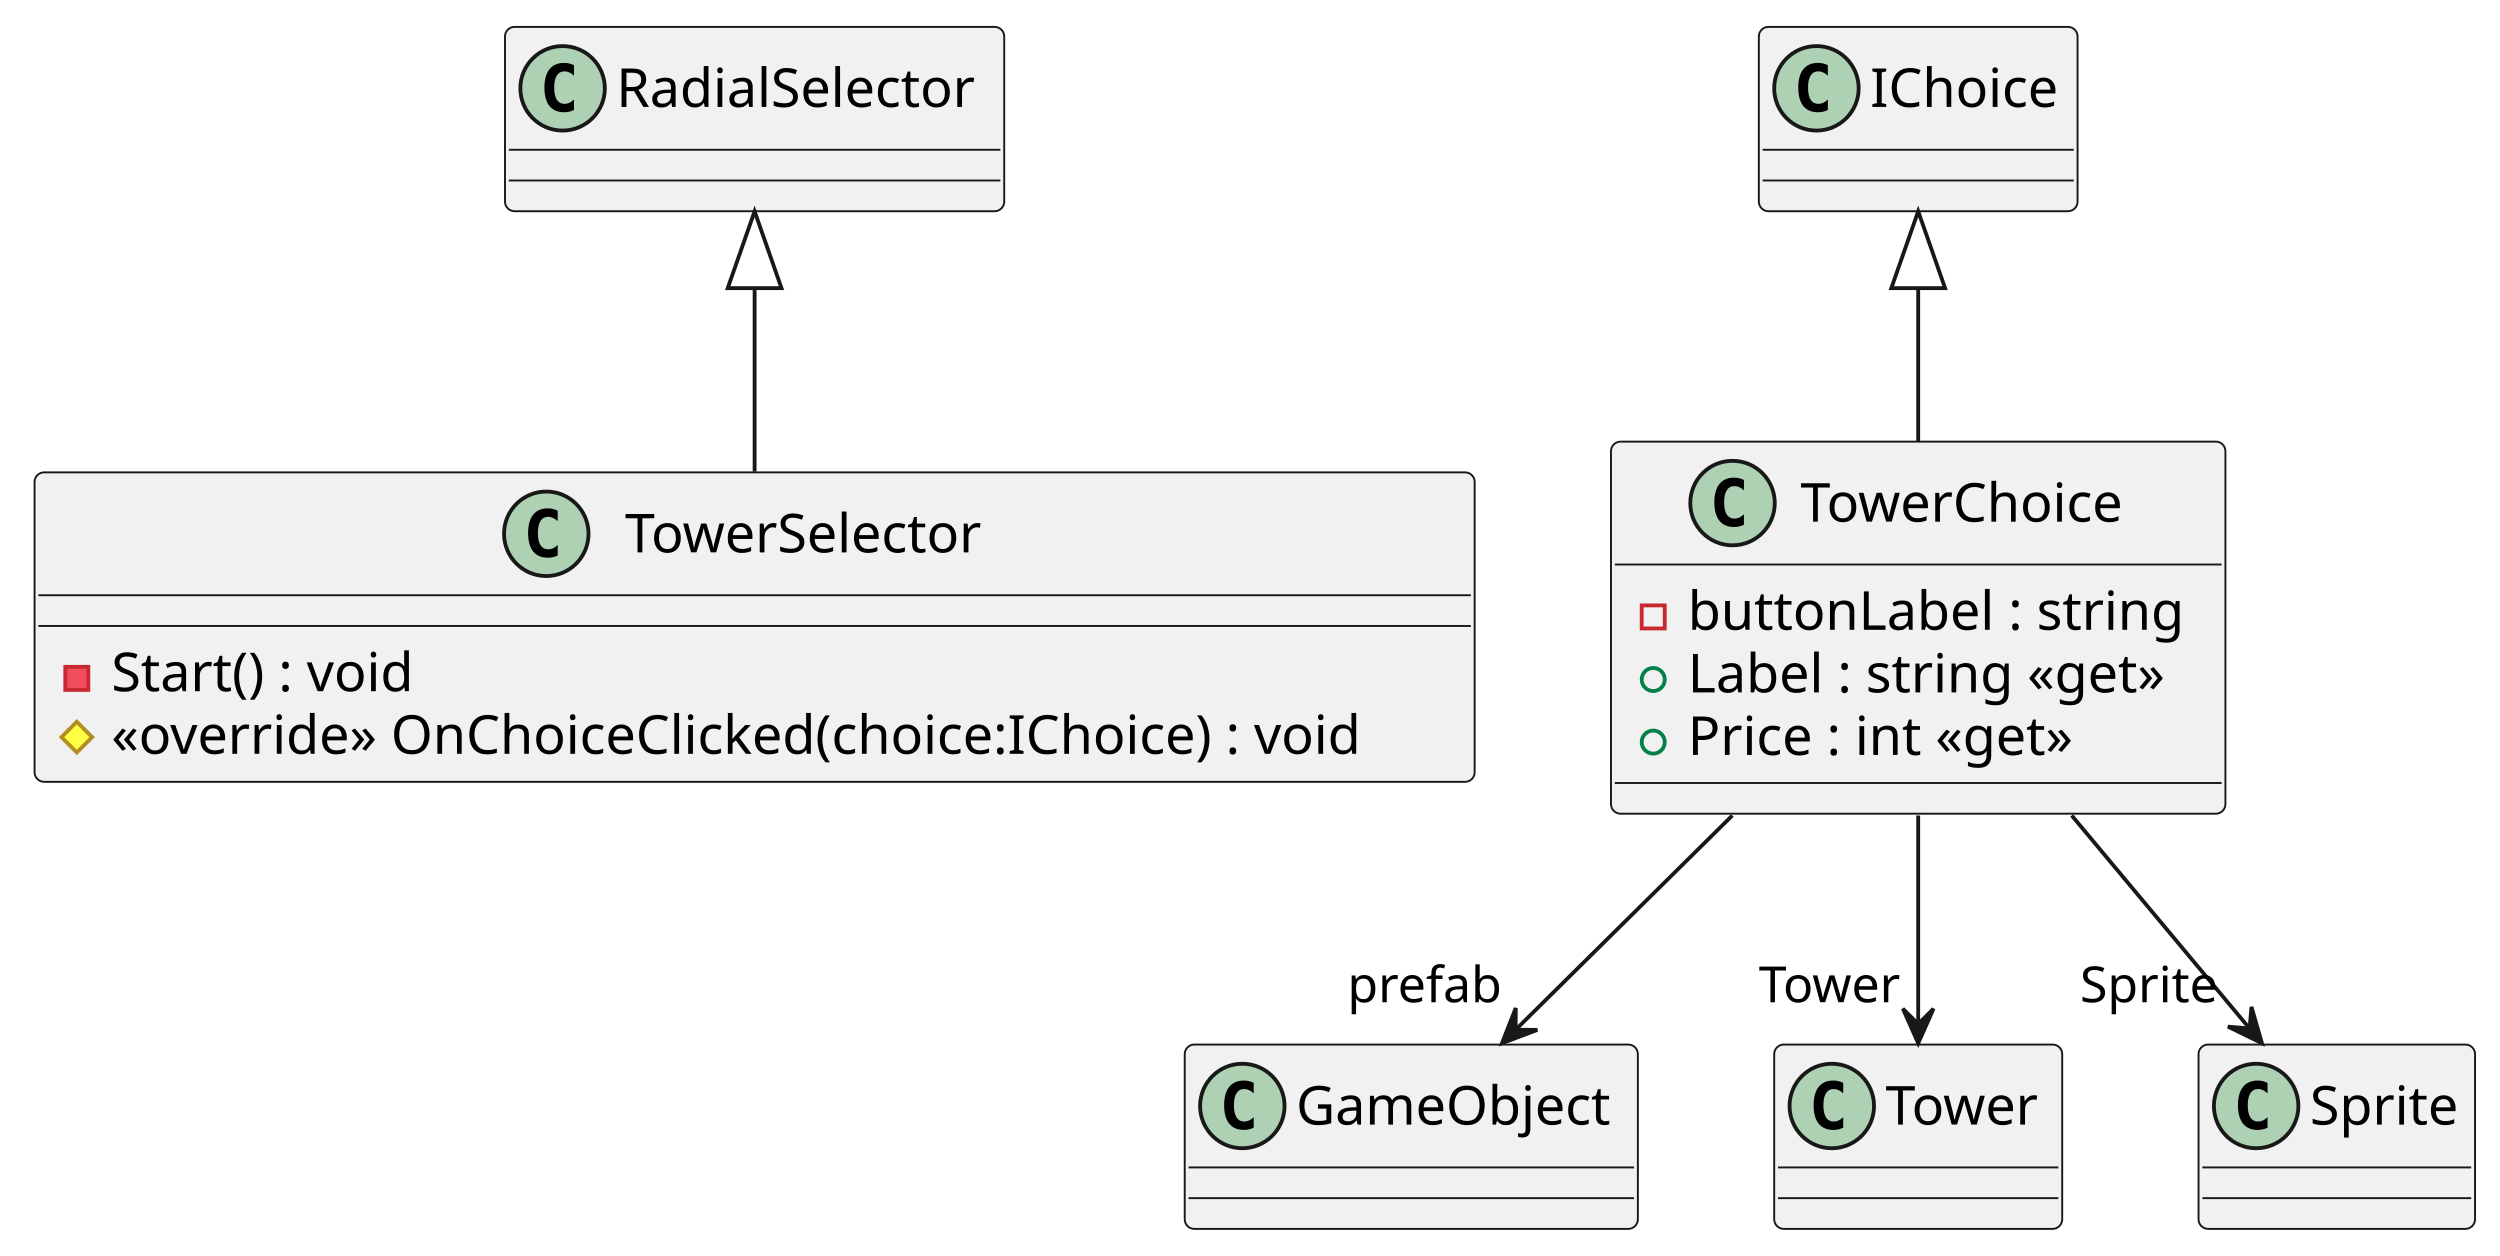
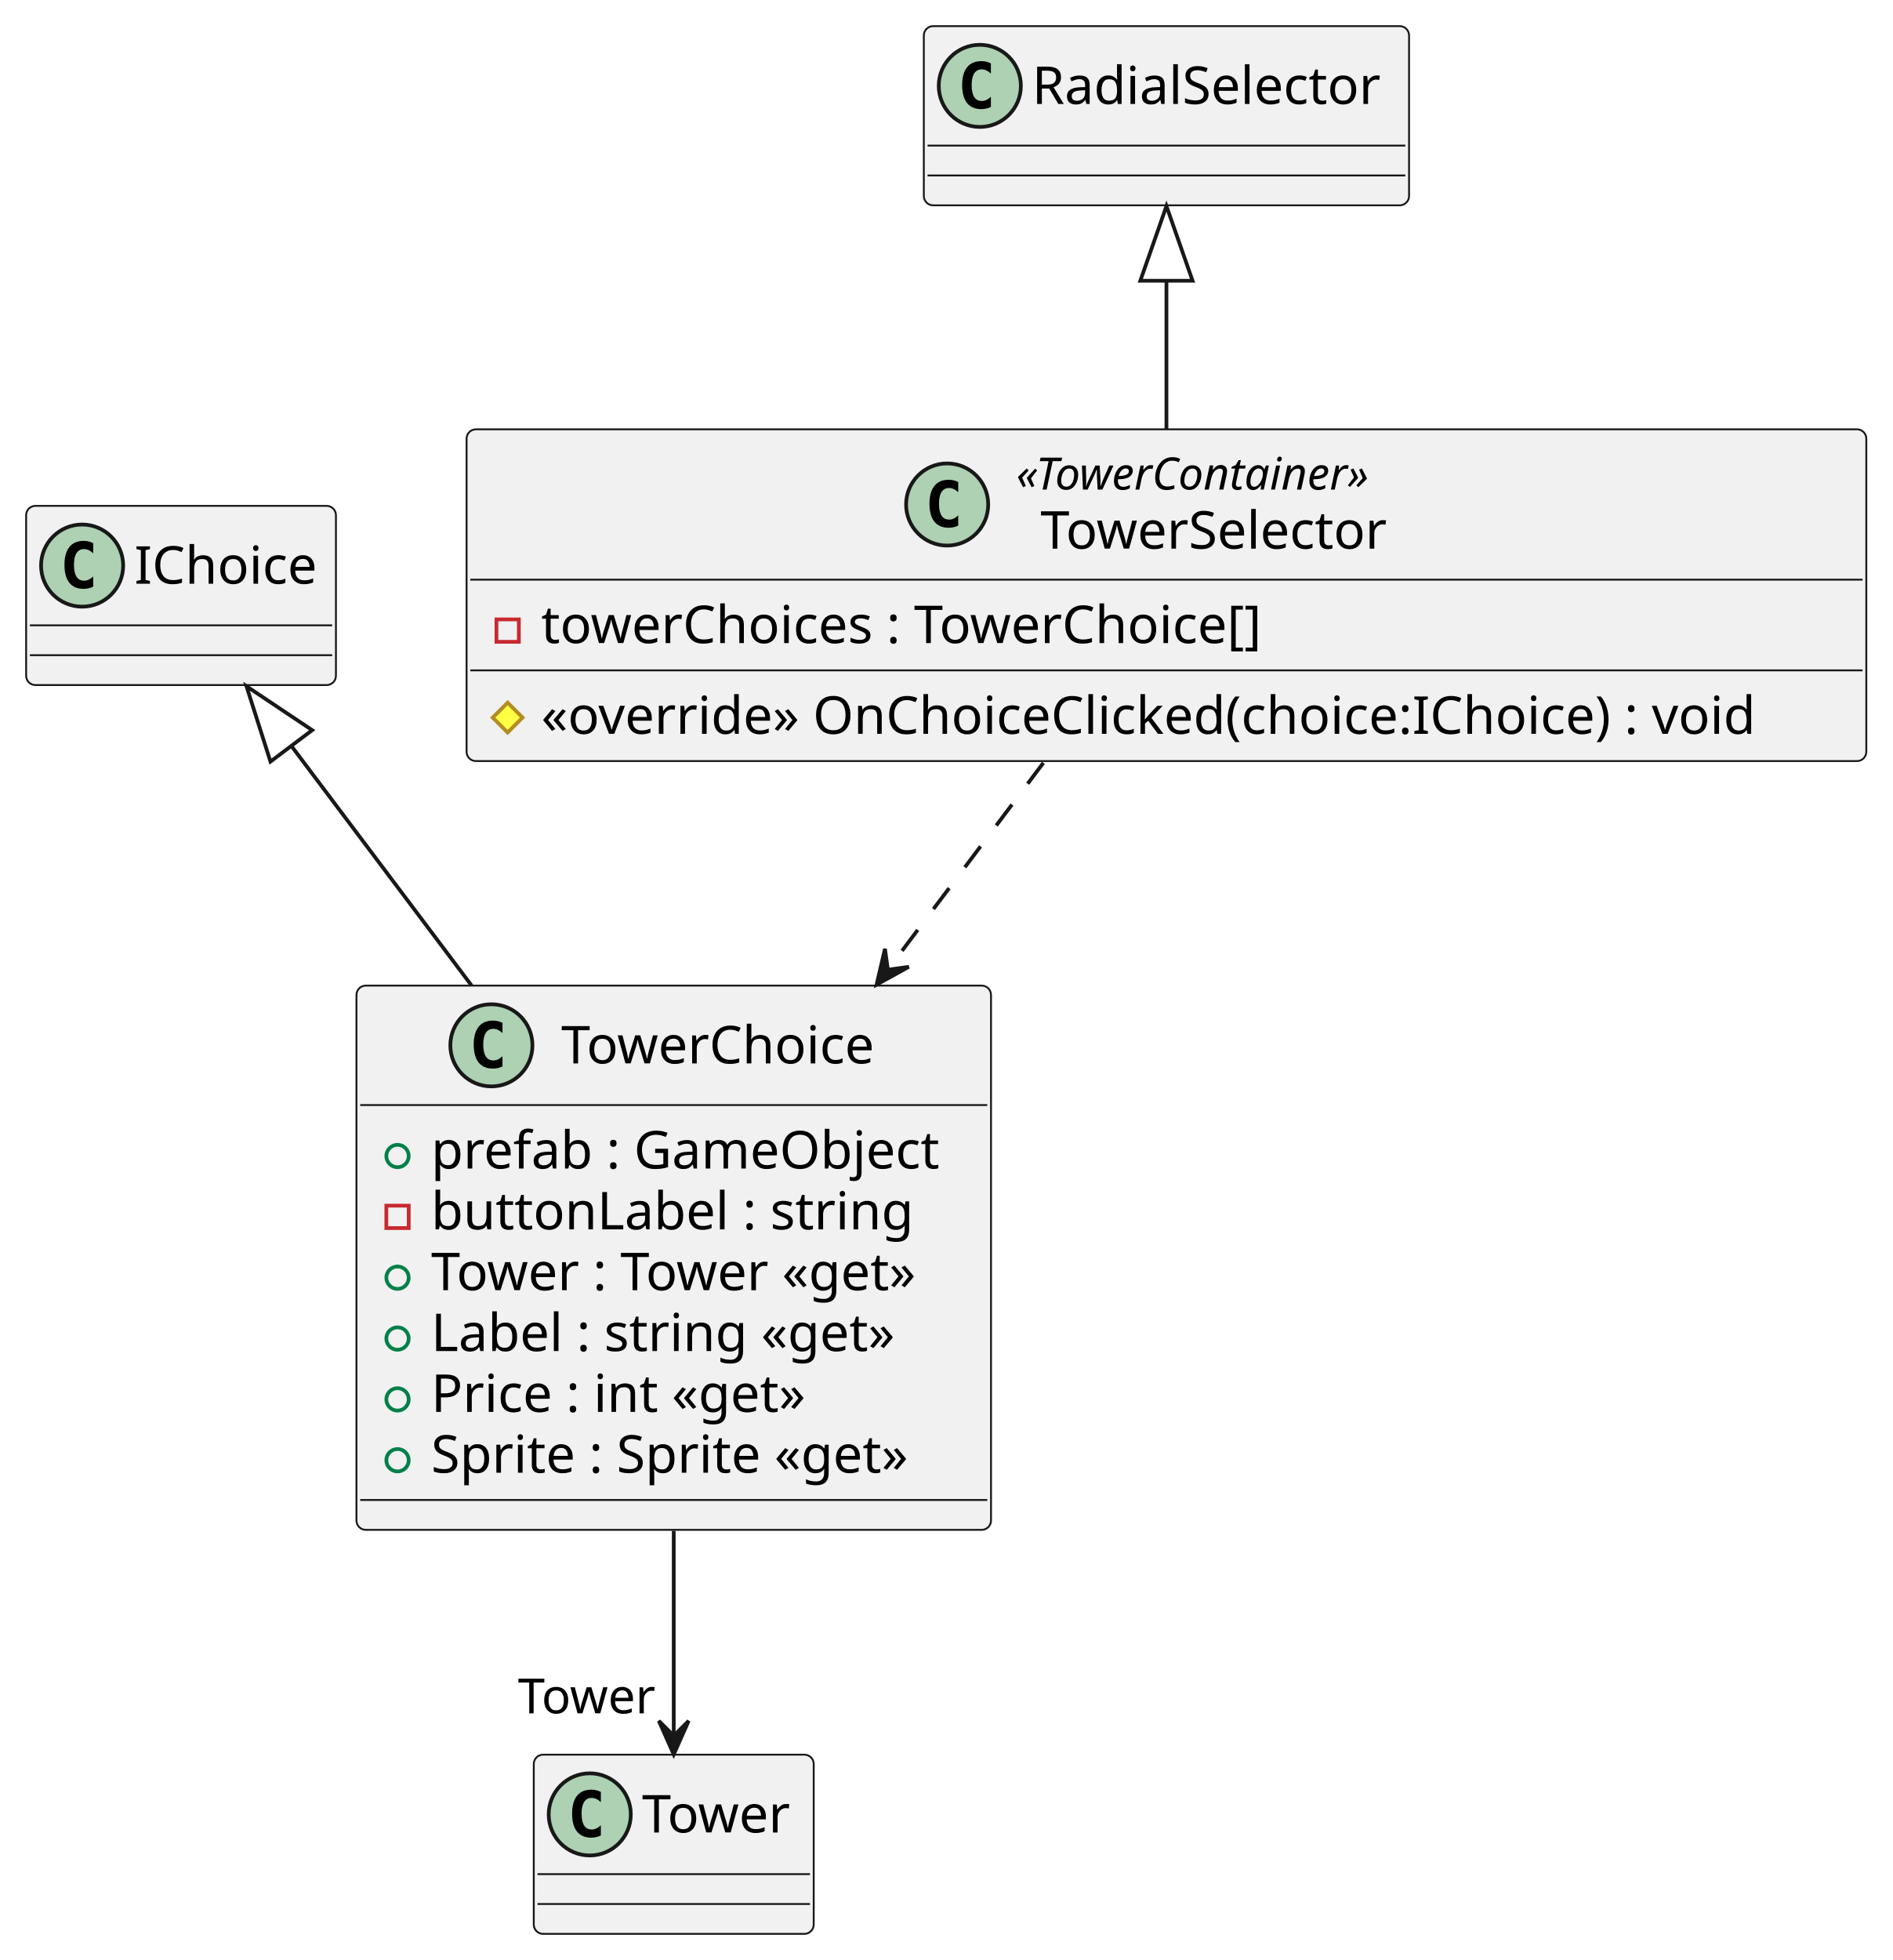
- <svg xmlns="http://www.w3.org/2000/svg" contentStyleType="text/css" height="327px" preserveAspectRatio="none" style="width:651px;height:327px;background:#FFFFFF;" version="1.1" viewBox="0 0 651 327" width="651px" zoomAndPan="magnify">
+ <svg xmlns="http://www.w3.org/2000/svg" contentStyleType="text/css" height="525px" preserveAspectRatio="none" style="width:507px;height:525px;background:#FFFFFF;" version="1.1" viewBox="0 0 507 525" width="507px" zoomAndPan="magnify">
  <defs />
  <g>
    <g id="elem_TowerSelector">
-       <rect codeLine="1" fill="#F1F1F1" height="80.594" id="TowerSelector" rx="2.5" ry="2.5" style="stroke:#181818;stroke-width:0.5;" width="375" x="9" y="123" />
-       <ellipse cx="142.25" cy="139" fill="#ADD1B2" rx="11" ry="11" style="stroke:#181818;stroke-width:1.0;" />
-       <path d="M145.219,144.641 Q144.641,144.938 144,145.078 Q143.359,145.234 142.656,145.234 Q140.156,145.234 138.828,143.594 Q137.516,141.938 137.516,138.812 Q137.516,135.688 138.828,134.031 Q140.156,132.375 142.656,132.375 Q143.359,132.375 144,132.531 Q144.656,132.688 145.219,132.984 L145.219,135.703 Q144.594,135.125 144,134.859 Q143.406,134.578 142.781,134.578 Q141.438,134.578 140.75,135.656 Q140.062,136.719 140.062,138.812 Q140.062,140.906 140.75,141.984 Q141.438,143.047 142.781,143.047 Q143.406,143.047 144,142.781 Q144.594,142.5 145.219,141.922 L145.219,144.641 Z " fill="#000000" />
-       <text fill="#000000" font-family="sans-serif" font-size="14" lengthAdjust="spacing" textLength="100" x="162.75" y="143.847">TowerSelector</text>
-       <line style="stroke:#181818;stroke-width:0.5;" x1="10" x2="383" y1="155" y2="155" />
-       <line style="stroke:#181818;stroke-width:0.5;" x1="10" x2="383" y1="163" y2="163" />
-       <rect fill="#F24D5C" height="6" style="stroke:#C82930;stroke-width:1.0;" width="6" x="17" y="173.648" />
-       <text fill="#000000" font-family="sans-serif" font-size="14" lengthAdjust="spacing" textLength="83" x="29" y="179.995">Start() : void</text>
-       <polygon fill="#FFFF44" points="20,187.945,24,191.945,20,195.945,16,191.945" style="stroke:#B38D22;stroke-width:1.0;" />
-       <text fill="#000000" font-family="sans-serif" font-size="14" lengthAdjust="spacing" textLength="349" x="29" y="196.292">«override» OnChoiceClicked(choice:IChoice) : void</text>
+       <rect codeLine="1" fill="#F1F1F1" height="88.859" id="TowerSelector" rx="2.5" ry="2.5" style="stroke:#181818;stroke-width:0.5;" width="375" x="125" y="115" />
+       <ellipse cx="253.75" cy="135.133" fill="#ADD1B2" rx="11" ry="11" style="stroke:#181818;stroke-width:1.0;" />
+       <path d="M256.719,140.773 Q256.141,141.07 255.5,141.211 Q254.859,141.367 254.156,141.367 Q251.656,141.367 250.328,139.727 Q249.016,138.07 249.016,134.945 Q249.016,131.82 250.328,130.164 Q251.656,128.508 254.156,128.508 Q254.859,128.508 255.5,128.664 Q256.156,128.82 256.719,129.117 L256.719,131.836 Q256.094,131.258 255.5,130.992 Q254.906,130.711 254.281,130.711 Q252.938,130.711 252.25,131.789 Q251.562,132.852 251.562,134.945 Q251.562,137.039 252.25,138.117 Q252.938,139.18 254.281,139.18 Q254.906,139.18 255.5,138.914 Q256.094,138.633 256.719,138.055 L256.719,140.773 Z " fill="#000000" />
+       <text fill="#000000" font-family="sans-serif" font-size="12" font-style="italic" lengthAdjust="spacing" textLength="113" x="272.25" y="131.139">«TowerContainer»</text>
+       <text fill="#000000" font-family="sans-serif" font-size="14" lengthAdjust="spacing" textLength="100" x="278.75" y="146.964">TowerSelector</text>
+       <line style="stroke:#181818;stroke-width:0.5;" x1="126" x2="499" y1="155.266" y2="155.266" />
+       <rect fill="none" height="6" style="stroke:#C82930;stroke-width:1.0;" width="6" x="133" y="165.914" />
+       <text fill="#000000" font-family="sans-serif" font-size="14" lengthAdjust="spacing" textLength="209" x="145" y="172.261">towerChoices : TowerChoice[]</text>
+       <line style="stroke:#181818;stroke-width:0.5;" x1="126" x2="499" y1="179.562" y2="179.562" />
+       <polygon fill="#FFFF44" points="136,188.211,140,192.211,136,196.211,132,192.211" style="stroke:#B38D22;stroke-width:1.0;" />
+       <text fill="#000000" font-family="sans-serif" font-size="14" lengthAdjust="spacing" textLength="349" x="145" y="196.558">«override» OnChoiceClicked(choice:IChoice) : void</text>
    </g>
    <g id="elem_TowerChoice">
-       <rect codeLine="5" fill="#F1F1F1" height="96.891" id="TowerChoice" rx="2.5" ry="2.5" style="stroke:#181818;stroke-width:0.5;" width="160" x="419.5" y="115" />
-       <ellipse cx="451.15" cy="131" fill="#ADD1B2" rx="11" ry="11" style="stroke:#181818;stroke-width:1.0;" />
-       <path d="M454.119,136.641 Q453.541,136.938 452.9,137.078 Q452.259,137.234 451.556,137.234 Q449.056,137.234 447.728,135.594 Q446.416,133.938 446.416,130.812 Q446.416,127.688 447.728,126.031 Q449.056,124.375 451.556,124.375 Q452.259,124.375 452.9,124.531 Q453.556,124.688 454.119,124.984 L454.119,127.703 Q453.494,127.125 452.9,126.859 Q452.306,126.578 451.681,126.578 Q450.337,126.578 449.65,127.656 Q448.962,128.719 448.962,130.812 Q448.962,132.906 449.65,133.984 Q450.337,135.047 451.681,135.047 Q452.306,135.047 452.9,134.781 Q453.494,134.5 454.119,133.922 L454.119,136.641 Z " fill="#000000" />
-       <text fill="#000000" font-family="sans-serif" font-size="14" lengthAdjust="spacing" textLength="91" x="468.85" y="135.847">TowerChoice</text>
-       <line style="stroke:#181818;stroke-width:0.5;" x1="420.5" x2="578.5" y1="147" y2="147" />
-       <rect fill="none" height="6" style="stroke:#C82930;stroke-width:1.0;" width="6" x="427.5" y="157.648" />
-       <text fill="#000000" font-family="sans-serif" font-size="14" lengthAdjust="spacing" textLength="134" x="439.5" y="163.995">buttonLabel : string</text>
-       <ellipse cx="430.5" cy="176.945" fill="none" rx="3" ry="3" style="stroke:#038048;stroke-width:1.0;" />
-       <text fill="#000000" font-family="sans-serif" font-size="14" lengthAdjust="spacing" textLength="133" x="439.5" y="180.292">Label : string «get»</text>
-       <ellipse cx="430.5" cy="193.242" fill="none" rx="3" ry="3" style="stroke:#038048;stroke-width:1.0;" />
-       <text fill="#000000" font-family="sans-serif" font-size="14" lengthAdjust="spacing" textLength="109" x="439.5" y="196.589">Price : int «get»</text>
-       <line style="stroke:#181818;stroke-width:0.5;" x1="420.5" x2="578.5" y1="203.891" y2="203.891" />
+       <rect codeLine="5" fill="#F1F1F1" height="145.781" id="TowerChoice" rx="2.5" ry="2.5" style="stroke:#181818;stroke-width:0.5;" width="170" x="95.5" y="264" />
+       <ellipse cx="131.65" cy="280" fill="#ADD1B2" rx="11" ry="11" style="stroke:#181818;stroke-width:1.0;" />
+       <path d="M134.619,285.641 Q134.041,285.938 133.4,286.078 Q132.759,286.234 132.056,286.234 Q129.556,286.234 128.228,284.594 Q126.916,282.938 126.916,279.812 Q126.916,276.688 128.228,275.031 Q129.556,273.375 132.056,273.375 Q132.759,273.375 133.4,273.531 Q134.056,273.688 134.619,273.984 L134.619,276.703 Q133.994,276.125 133.4,275.859 Q132.806,275.578 132.181,275.578 Q130.838,275.578 130.15,276.656 Q129.463,277.719 129.463,279.812 Q129.463,281.906 130.15,282.984 Q130.838,284.047 132.181,284.047 Q132.806,284.047 133.4,283.781 Q133.994,283.5 134.619,282.922 L134.619,285.641 Z " fill="#000000" />
+       <text fill="#000000" font-family="sans-serif" font-size="14" lengthAdjust="spacing" textLength="91" x="150.35" y="284.847">TowerChoice</text>
+       <line style="stroke:#181818;stroke-width:0.5;" x1="96.5" x2="264.5" y1="296" y2="296" />
+       <ellipse cx="106.5" cy="309.648" fill="none" rx="3" ry="3" style="stroke:#038048;stroke-width:1.0;" />
+       <text fill="#000000" font-family="sans-serif" font-size="14" lengthAdjust="spacing" textLength="143" x="115.5" y="312.995">prefab : GameObject</text>
+       <rect fill="none" height="6" style="stroke:#C82930;stroke-width:1.0;" width="6" x="103.5" y="322.945" />
+       <text fill="#000000" font-family="sans-serif" font-size="14" lengthAdjust="spacing" textLength="134" x="115.5" y="329.292">buttonLabel : string</text>
+       <ellipse cx="106.5" cy="342.242" fill="none" rx="3" ry="3" style="stroke:#038048;stroke-width:1.0;" />
+       <text fill="#000000" font-family="sans-serif" font-size="14" lengthAdjust="spacing" textLength="144" x="115.5" y="345.589">Tower : Tower «get»</text>
+       <ellipse cx="106.5" cy="358.539" fill="none" rx="3" ry="3" style="stroke:#038048;stroke-width:1.0;" />
+       <text fill="#000000" font-family="sans-serif" font-size="14" lengthAdjust="spacing" textLength="133" x="115.5" y="361.886">Label : string «get»</text>
+       <ellipse cx="106.5" cy="374.836" fill="none" rx="3" ry="3" style="stroke:#038048;stroke-width:1.0;" />
+       <text fill="#000000" font-family="sans-serif" font-size="14" lengthAdjust="spacing" textLength="109" x="115.5" y="378.183">Price : int «get»</text>
+       <ellipse cx="106.5" cy="391.133" fill="none" rx="3" ry="3" style="stroke:#038048;stroke-width:1.0;" />
+       <text fill="#000000" font-family="sans-serif" font-size="14" lengthAdjust="spacing" textLength="138" x="115.5" y="394.479">Sprite : Sprite «get»</text>
+       <line style="stroke:#181818;stroke-width:0.5;" x1="96.5" x2="264.5" y1="401.781" y2="401.781" />
    </g>
    <g id="elem_RadialSelector">
-       <rect fill="#F1F1F1" height="48" id="RadialSelector" rx="2.5" ry="2.5" style="stroke:#181818;stroke-width:0.5;" width="130" x="131.5" y="7" />
-       <ellipse cx="146.5" cy="23" fill="#ADD1B2" rx="11" ry="11" style="stroke:#181818;stroke-width:1.0;" />
-       <path d="M149.469,28.641 Q148.891,28.938 148.25,29.078 Q147.609,29.234 146.906,29.234 Q144.406,29.234 143.078,27.594 Q141.766,25.938 141.766,22.812 Q141.766,19.688 143.078,18.031 Q144.406,16.375 146.906,16.375 Q147.609,16.375 148.25,16.531 Q148.906,16.688 149.469,16.984 L149.469,19.703 Q148.844,19.125 148.25,18.859 Q147.656,18.578 147.031,18.578 Q145.688,18.578 145,19.656 Q144.312,20.719 144.312,22.812 Q144.312,24.906 145,25.984 Q145.688,27.047 147.031,27.047 Q147.656,27.047 148.25,26.781 Q148.844,26.5 149.469,25.922 L149.469,28.641 Z " fill="#000000" />
-       <text fill="#000000" font-family="sans-serif" font-size="14" lengthAdjust="spacing" textLength="98" x="160.5" y="27.847">RadialSelector</text>
-       <line style="stroke:#181818;stroke-width:0.5;" x1="132.5" x2="260.5" y1="39" y2="39" />
-       <line style="stroke:#181818;stroke-width:0.5;" x1="132.5" x2="260.5" y1="47" y2="47" />
+       <rect fill="#F1F1F1" height="48" id="RadialSelector" rx="2.5" ry="2.5" style="stroke:#181818;stroke-width:0.5;" width="130" x="247.5" y="7" />
+       <ellipse cx="262.5" cy="23" fill="#ADD1B2" rx="11" ry="11" style="stroke:#181818;stroke-width:1.0;" />
+       <path d="M265.469,28.641 Q264.891,28.938 264.25,29.078 Q263.609,29.234 262.906,29.234 Q260.406,29.234 259.078,27.594 Q257.766,25.938 257.766,22.812 Q257.766,19.688 259.078,18.031 Q260.406,16.375 262.906,16.375 Q263.609,16.375 264.25,16.531 Q264.906,16.688 265.469,16.984 L265.469,19.703 Q264.844,19.125 264.25,18.859 Q263.656,18.578 263.031,18.578 Q261.688,18.578 261,19.656 Q260.312,20.719 260.312,22.812 Q260.312,24.906 261,25.984 Q261.688,27.047 263.031,27.047 Q263.656,27.047 264.25,26.781 Q264.844,26.5 265.469,25.922 L265.469,28.641 Z " fill="#000000" />
+       <text fill="#000000" font-family="sans-serif" font-size="14" lengthAdjust="spacing" textLength="98" x="276.5" y="27.847">RadialSelector</text>
+       <line style="stroke:#181818;stroke-width:0.5;" x1="248.5" x2="376.5" y1="39" y2="39" />
+       <line style="stroke:#181818;stroke-width:0.5;" x1="248.5" x2="376.5" y1="47" y2="47" />
    </g>
    <g id="elem_IChoice">
-       <rect fill="#F1F1F1" height="48" id="IChoice" rx="2.5" ry="2.5" style="stroke:#181818;stroke-width:0.5;" width="83" x="458" y="7" />
-       <ellipse cx="473" cy="23" fill="#ADD1B2" rx="11" ry="11" style="stroke:#181818;stroke-width:1.0;" />
-       <path d="M475.969,28.641 Q475.391,28.938 474.75,29.078 Q474.109,29.234 473.406,29.234 Q470.906,29.234 469.578,27.594 Q468.266,25.938 468.266,22.812 Q468.266,19.688 469.578,18.031 Q470.906,16.375 473.406,16.375 Q474.109,16.375 474.75,16.531 Q475.406,16.688 475.969,16.984 L475.969,19.703 Q475.344,19.125 474.75,18.859 Q474.156,18.578 473.531,18.578 Q472.188,18.578 471.5,19.656 Q470.812,20.719 470.812,22.812 Q470.812,24.906 471.5,25.984 Q472.188,27.047 473.531,27.047 Q474.156,27.047 474.75,26.781 Q475.344,26.5 475.969,25.922 L475.969,28.641 Z " fill="#000000" />
-       <text fill="#000000" font-family="sans-serif" font-size="14" lengthAdjust="spacing" textLength="51" x="487" y="27.847">IChoice</text>
-       <line style="stroke:#181818;stroke-width:0.5;" x1="459" x2="540" y1="39" y2="39" />
-       <line style="stroke:#181818;stroke-width:0.5;" x1="459" x2="540" y1="47" y2="47" />
-     </g>
-     <g id="elem_GameObject">
-       <rect fill="#F1F1F1" height="48" id="GameObject" rx="2.5" ry="2.5" style="stroke:#181818;stroke-width:0.5;" width="118" x="308.5" y="272" />
-       <ellipse cx="323.5" cy="288" fill="#ADD1B2" rx="11" ry="11" style="stroke:#181818;stroke-width:1.0;" />
-       <path d="M326.469,293.641 Q325.891,293.938 325.25,294.078 Q324.609,294.234 323.906,294.234 Q321.406,294.234 320.078,292.594 Q318.766,290.938 318.766,287.812 Q318.766,284.688 320.078,283.031 Q321.406,281.375 323.906,281.375 Q324.609,281.375 325.25,281.531 Q325.906,281.688 326.469,281.984 L326.469,284.703 Q325.844,284.125 325.25,283.859 Q324.656,283.578 324.031,283.578 Q322.688,283.578 322,284.656 Q321.312,285.719 321.312,287.812 Q321.312,289.906 322,290.984 Q322.688,292.047 324.031,292.047 Q324.656,292.047 325.25,291.781 Q325.844,291.5 326.469,290.922 L326.469,293.641 Z " fill="#000000" />
-       <text fill="#000000" font-family="sans-serif" font-size="14" lengthAdjust="spacing" textLength="86" x="337.5" y="292.847">GameObject</text>
-       <line style="stroke:#181818;stroke-width:0.5;" x1="309.5" x2="425.5" y1="304" y2="304" />
-       <line style="stroke:#181818;stroke-width:0.5;" x1="309.5" x2="425.5" y1="312" y2="312" />
+       <rect fill="#F1F1F1" height="48" id="IChoice" rx="2.5" ry="2.5" style="stroke:#181818;stroke-width:0.5;" width="83" x="7" y="135.5" />
+       <ellipse cx="22" cy="151.5" fill="#ADD1B2" rx="11" ry="11" style="stroke:#181818;stroke-width:1.0;" />
+       <path d="M24.969,157.141 Q24.391,157.438 23.75,157.578 Q23.109,157.734 22.406,157.734 Q19.906,157.734 18.578,156.094 Q17.266,154.438 17.266,151.312 Q17.266,148.188 18.578,146.531 Q19.906,144.875 22.406,144.875 Q23.109,144.875 23.75,145.031 Q24.406,145.188 24.969,145.484 L24.969,148.203 Q24.344,147.625 23.75,147.359 Q23.156,147.078 22.531,147.078 Q21.188,147.078 20.5,148.156 Q19.812,149.219 19.812,151.312 Q19.812,153.406 20.5,154.484 Q21.188,155.547 22.531,155.547 Q23.156,155.547 23.75,155.281 Q24.344,155 24.969,154.422 L24.969,157.141 Z " fill="#000000" />
+       <text fill="#000000" font-family="sans-serif" font-size="14" lengthAdjust="spacing" textLength="51" x="36" y="156.347">IChoice</text>
+       <line style="stroke:#181818;stroke-width:0.5;" x1="8" x2="89" y1="167.5" y2="167.5" />
+       <line style="stroke:#181818;stroke-width:0.5;" x1="8" x2="89" y1="175.5" y2="175.5" />
    </g>
    <g id="elem_Tower">
-       <rect fill="#F1F1F1" height="48" id="Tower" rx="2.5" ry="2.5" style="stroke:#181818;stroke-width:0.5;" width="75" x="462" y="272" />
-       <ellipse cx="477" cy="288" fill="#ADD1B2" rx="11" ry="11" style="stroke:#181818;stroke-width:1.0;" />
-       <path d="M479.969,293.641 Q479.391,293.938 478.75,294.078 Q478.109,294.234 477.406,294.234 Q474.906,294.234 473.578,292.594 Q472.266,290.938 472.266,287.812 Q472.266,284.688 473.578,283.031 Q474.906,281.375 477.406,281.375 Q478.109,281.375 478.75,281.531 Q479.406,281.688 479.969,281.984 L479.969,284.703 Q479.344,284.125 478.75,283.859 Q478.156,283.578 477.531,283.578 Q476.188,283.578 475.5,284.656 Q474.812,285.719 474.812,287.812 Q474.812,289.906 475.5,290.984 Q476.188,292.047 477.531,292.047 Q478.156,292.047 478.75,291.781 Q479.344,291.5 479.969,290.922 L479.969,293.641 Z " fill="#000000" />
-       <text fill="#000000" font-family="sans-serif" font-size="14" lengthAdjust="spacing" textLength="43" x="491" y="292.847">Tower</text>
-       <line style="stroke:#181818;stroke-width:0.5;" x1="463" x2="536" y1="304" y2="304" />
-       <line style="stroke:#181818;stroke-width:0.5;" x1="463" x2="536" y1="312" y2="312" />
-     </g>
-     <g id="elem_Sprite">
-       <rect fill="#F1F1F1" height="48" id="Sprite" rx="2.5" ry="2.5" style="stroke:#181818;stroke-width:0.5;" width="72" x="572.5" y="272" />
-       <ellipse cx="587.5" cy="288" fill="#ADD1B2" rx="11" ry="11" style="stroke:#181818;stroke-width:1.0;" />
-       <path d="M590.469,293.641 Q589.891,293.938 589.25,294.078 Q588.609,294.234 587.906,294.234 Q585.406,294.234 584.078,292.594 Q582.766,290.938 582.766,287.812 Q582.766,284.688 584.078,283.031 Q585.406,281.375 587.906,281.375 Q588.609,281.375 589.25,281.531 Q589.906,281.688 590.469,281.984 L590.469,284.703 Q589.844,284.125 589.25,283.859 Q588.656,283.578 588.031,283.578 Q586.688,283.578 586,284.656 Q585.312,285.719 585.312,287.812 Q585.312,289.906 586,290.984 Q586.688,292.047 588.031,292.047 Q588.656,292.047 589.25,291.781 Q589.844,291.5 590.469,290.922 L590.469,293.641 Z " fill="#000000" />
-       <text fill="#000000" font-family="sans-serif" font-size="14" lengthAdjust="spacing" textLength="40" x="601.5" y="292.847">Sprite</text>
-       <line style="stroke:#181818;stroke-width:0.5;" x1="573.5" x2="643.5" y1="304" y2="304" />
-       <line style="stroke:#181818;stroke-width:0.5;" x1="573.5" x2="643.5" y1="312" y2="312" />
+       <rect fill="#F1F1F1" height="48" id="Tower" rx="2.5" ry="2.5" style="stroke:#181818;stroke-width:0.5;" width="75" x="143" y="470" />
+       <ellipse cx="158" cy="486" fill="#ADD1B2" rx="11" ry="11" style="stroke:#181818;stroke-width:1.0;" />
+       <path d="M160.969,491.641 Q160.391,491.938 159.75,492.078 Q159.109,492.234 158.406,492.234 Q155.906,492.234 154.578,490.594 Q153.266,488.938 153.266,485.812 Q153.266,482.688 154.578,481.031 Q155.906,479.375 158.406,479.375 Q159.109,479.375 159.75,479.531 Q160.406,479.688 160.969,479.984 L160.969,482.703 Q160.344,482.125 159.75,481.859 Q159.156,481.578 158.531,481.578 Q157.188,481.578 156.5,482.656 Q155.812,483.719 155.812,485.812 Q155.812,487.906 156.5,488.984 Q157.188,490.047 158.531,490.047 Q159.156,490.047 159.75,489.781 Q160.344,489.5 160.969,488.922 L160.969,491.641 Z " fill="#000000" />
+       <text fill="#000000" font-family="sans-serif" font-size="14" lengthAdjust="spacing" textLength="43" x="172" y="490.847">Tower</text>
+       <line style="stroke:#181818;stroke-width:0.5;" x1="144" x2="217" y1="502" y2="502" />
+       <line style="stroke:#181818;stroke-width:0.5;" x1="144" x2="217" y1="510" y2="510" />
    </g>
    <g id="link_RadialSelector_TowerSelector">
-       <path codeLine="10" d="M196.5,75.11 C196.5,90.49 196.5,107.74 196.5,122.81 " fill="none" id="RadialSelector-backto-TowerSelector" style="stroke:#181818;stroke-width:1.0;" />
-       <polygon fill="none" points="189.5,75.03,196.5,55.03,203.5,75.03,189.5,75.03" style="stroke:#181818;stroke-width:1.0;" />
+       <path codeLine="13" d="M312.5,75.22 C312.5,88.05 312.5,102.12 312.5,114.97 " fill="none" id="RadialSelector-backto-TowerSelector" style="stroke:#181818;stroke-width:1.0;" />
+       <polygon fill="none" points="305.5,75.2,312.5,55.2,319.5,75.2,305.5,75.2" style="stroke:#181818;stroke-width:1.0;" />
+     </g>
+     <g id="link_TowerSelector_TowerChoice">
+       <path codeLine="14" d="M279.53,204.33 C266.97,221.04 252.25,240.61 238.06,259.47 " fill="none" id="TowerSelector-to-TowerChoice" style="stroke:#181818;stroke-width:1.0;stroke-dasharray:7.0,7.0;" />
+       <polygon fill="#181818" points="234.85,263.74,243.469,258.974,237.866,259.752,237.088,254.149,234.85,263.74" style="stroke:#181818;stroke-width:1.0;" />
    </g>
    <g id="link_IChoice_TowerChoice">
-       <path codeLine="11" d="M499.5,75.37 C499.5,88.03 499.5,101.93 499.5,114.84 " fill="none" id="IChoice-backto-TowerChoice" style="stroke:#181818;stroke-width:1.0;" />
-       <polygon fill="none" points="492.5,75.03,499.5,55.03,506.5,75.03,492.5,75.03" style="stroke:#181818;stroke-width:1.0;" />
-     </g>
-     <g id="link_TowerChoice_GameObject">
-       <path codeLine="12" d="M451.1,212.35 C432.08,231.15 410.96,252.03 394.71,268.1 " fill="none" id="TowerChoice-to-GameObject" style="stroke:#181818;stroke-width:1.0;" />
-       <polygon fill="#181818" points="391.11,271.66,400.324,268.18,394.667,268.146,394.701,262.489,391.11,271.66" style="stroke:#181818;stroke-width:1.0;" />
-       <text fill="#000000" font-family="sans-serif" font-size="13" lengthAdjust="spacing" textLength="41" x="350.868" y="260.982">prefab</text>
+       <path codeLine="15" d="M78.05,199.79 C92.29,218.71 109.82,242.02 126.33,263.97 " fill="none" id="IChoice-backto-TowerChoice" style="stroke:#181818;stroke-width:1.0;" />
+       <polygon fill="none" points="72.46,204,66.03,183.81,83.64,195.58,72.46,204" style="stroke:#181818;stroke-width:1.0;" />
    </g>
    <g id="link_TowerChoice_Tower">
-       <path codeLine="13" d="M499.5,212.35 C499.5,230.52 499.5,250.63 499.5,266.47 " fill="none" id="TowerChoice-to-Tower" style="stroke:#181818;stroke-width:1.0;" />
-       <polygon fill="#181818" points="499.5,271.66,503.5,262.66,499.5,266.66,495.5,262.66,499.5,271.66" style="stroke:#181818;stroke-width:1.0;" />
-       <text fill="#000000" font-family="sans-serif" font-size="13" lengthAdjust="spacing" textLength="37" x="457.991" y="260.982">Tower</text>
-     </g>
-     <g id="link_TowerChoice_Sprite">
-       <path codeLine="14" d="M539.47,212.35 C555.04,231 572.32,251.68 585.69,267.7 " fill="none" id="TowerChoice-to-Sprite" style="stroke:#181818;stroke-width:1.0;" />
-       <polygon fill="#181818" points="589.01,271.66,586.287,262.195,585.795,267.831,580.16,267.339,589.01,271.66" style="stroke:#181818;stroke-width:1.0;" />
-       <text fill="#000000" font-family="sans-serif" font-size="13" lengthAdjust="spacing" textLength="38" x="541.628" y="260.982">Sprite</text>
+       <path codeLine="16" d="M180.5,410.05 C180.5,429.52 180.5,449.44 180.5,464.88 " fill="none" id="TowerChoice-to-Tower" style="stroke:#181818;stroke-width:1.0;" />
+       <polygon fill="#181818" points="180.5,469.94,184.5,460.94,180.5,464.94,176.5,460.94,180.5,469.94" style="stroke:#181818;stroke-width:1.0;" />
+       <text fill="#000000" font-family="sans-serif" font-size="13" lengthAdjust="spacing" textLength="37" x="138.759" y="458.937">Tower</text>
    </g>
  </g>
</svg>
